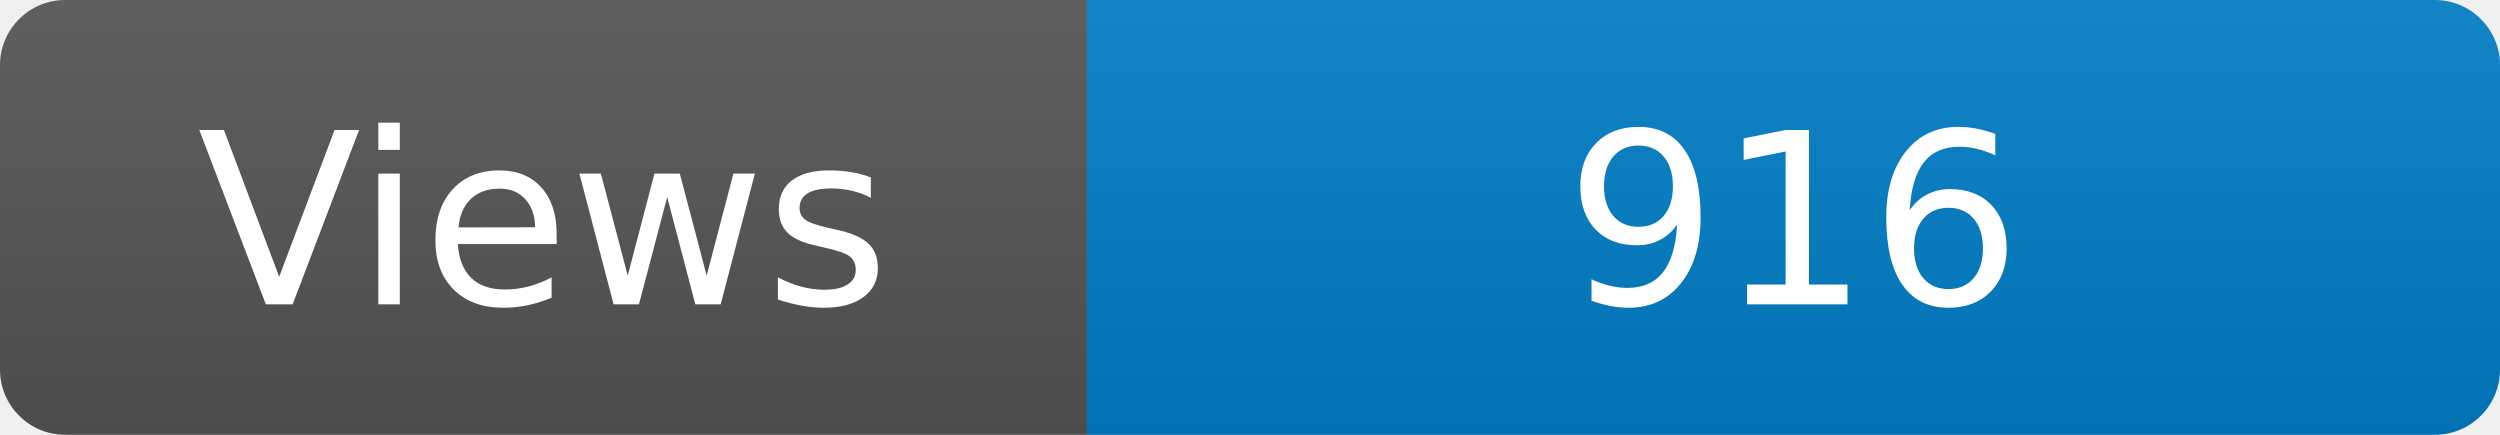
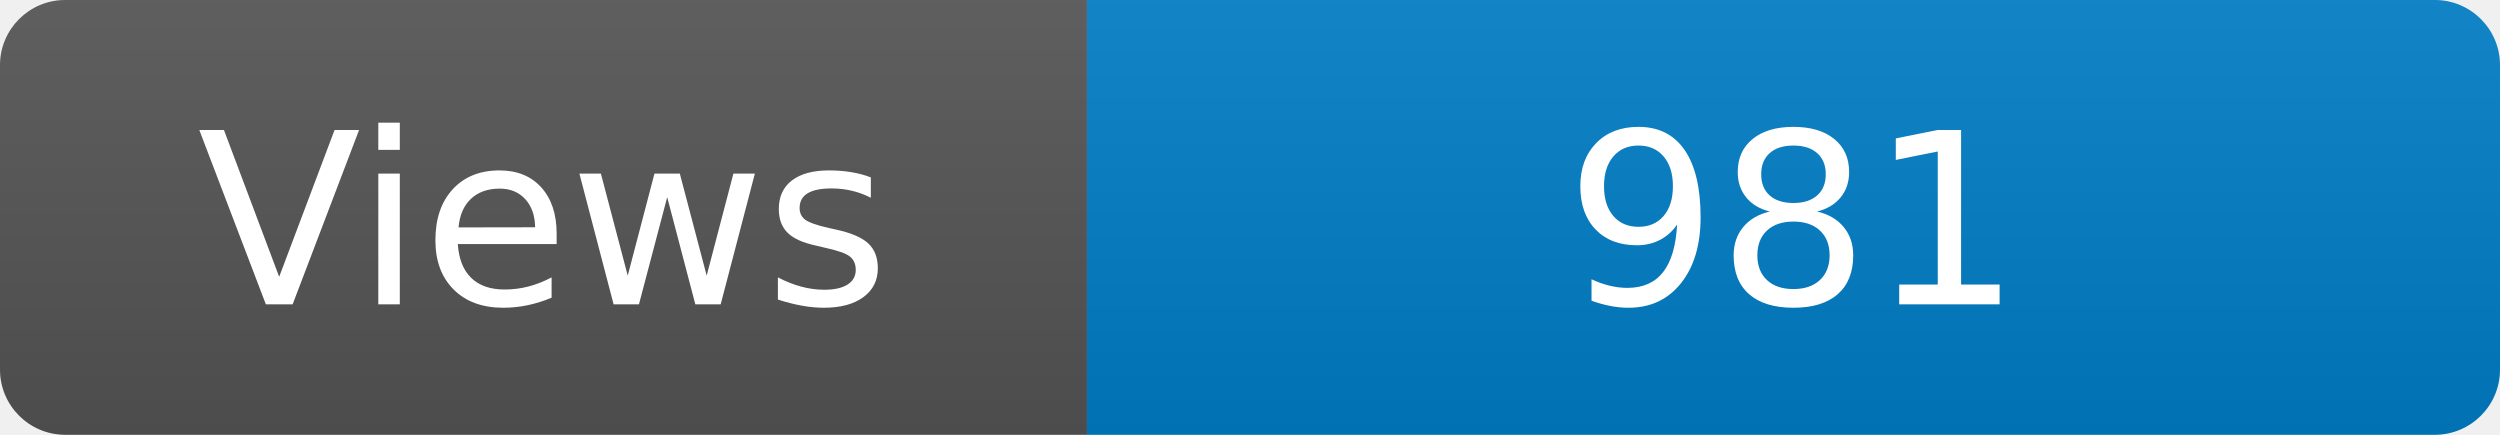
<svg xmlns="http://www.w3.org/2000/svg" width="115" height="20" role="img" aria-label="Maintained?: yes">
  <linearGradient id="s" x2="0" y2="100%">
    <stop offset="0" stop-color="#bbb" stop-opacity=".1" />
    <stop offset="1" stop-opacity=".1" />
  </linearGradient>
  <clipPath id="r">
    <rect width="115" height="20" rx="3" fill="#fff" />
  </clipPath>
  <g clip-path="url(#r)">
    <rect width="50" height="20" fill="#555" />
    <rect x="50" width="160" height="20" fill="#007ec6" />
    <rect width="115" height="20" fill="url(#s)" />
  </g>
  <g fill="#fff" text-anchor="middle" font-family="Verdana,Geneva,DejaVu Sans,sans-serif" font-size="110">
    <text x="250" y="140" transform="scale(.1)" fill="#fff">Views</text>
-     <text x="825" y="140" transform="scale(.1)" fill="#fff">916</text>
+     <text x="825" y="140" transform="scale(.1)" fill="#fff">981</text>
  </g>
</svg>
